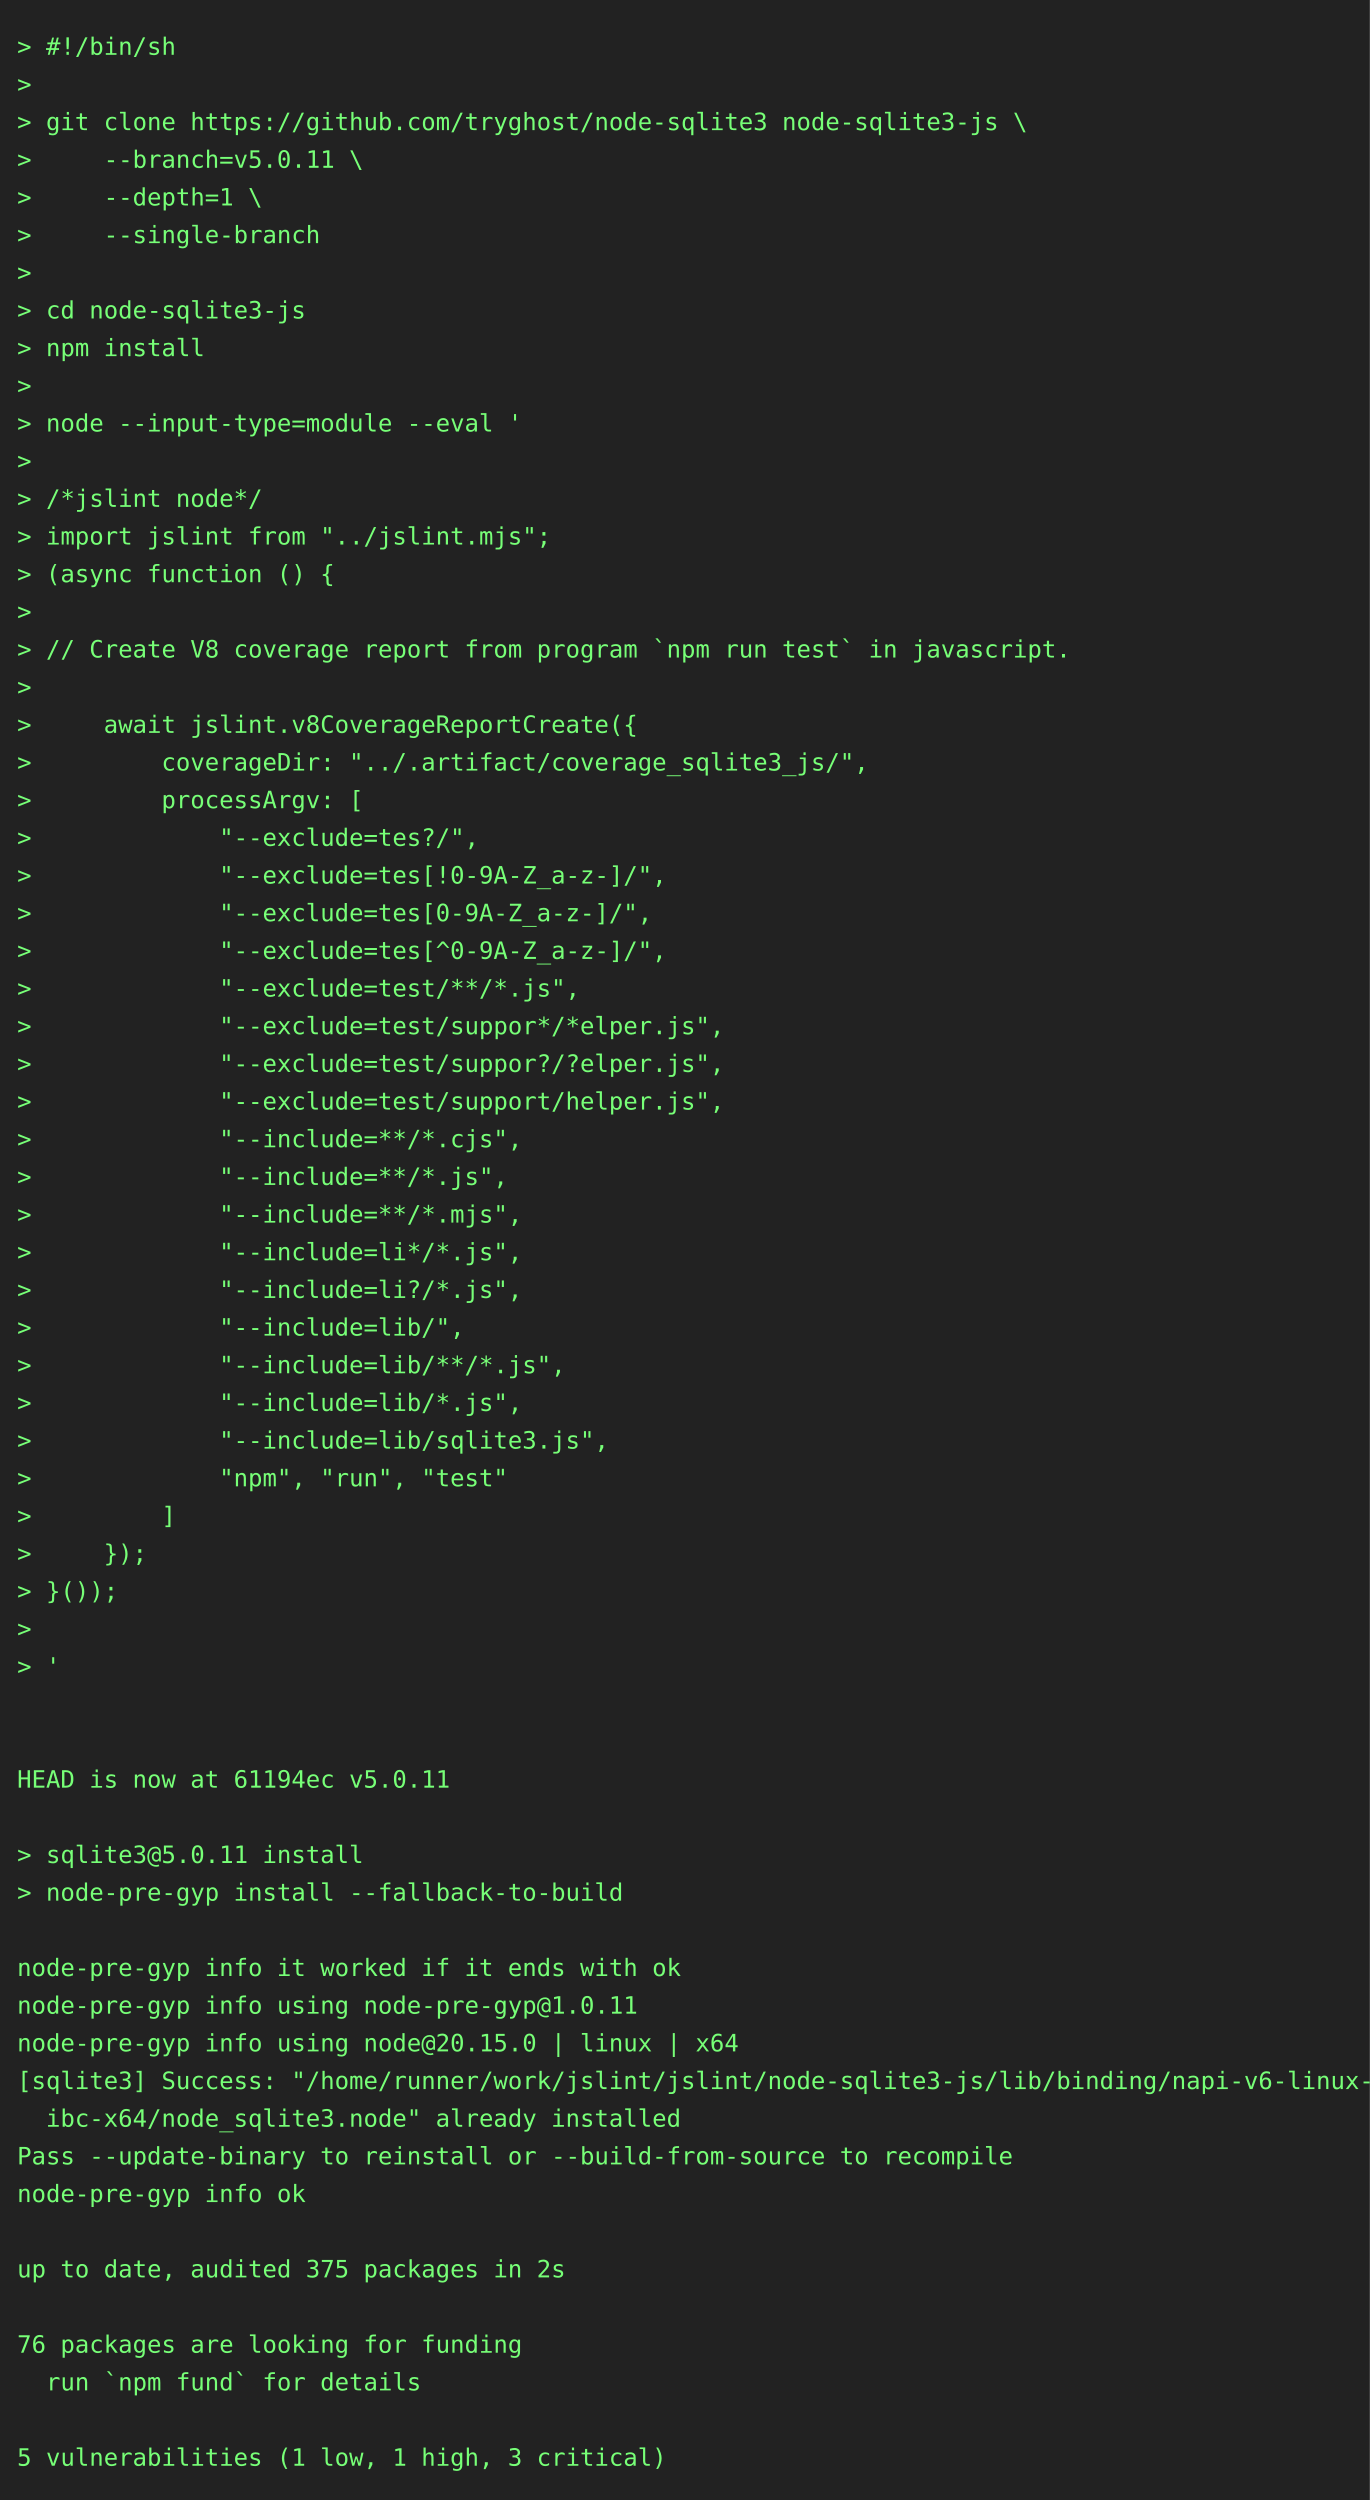
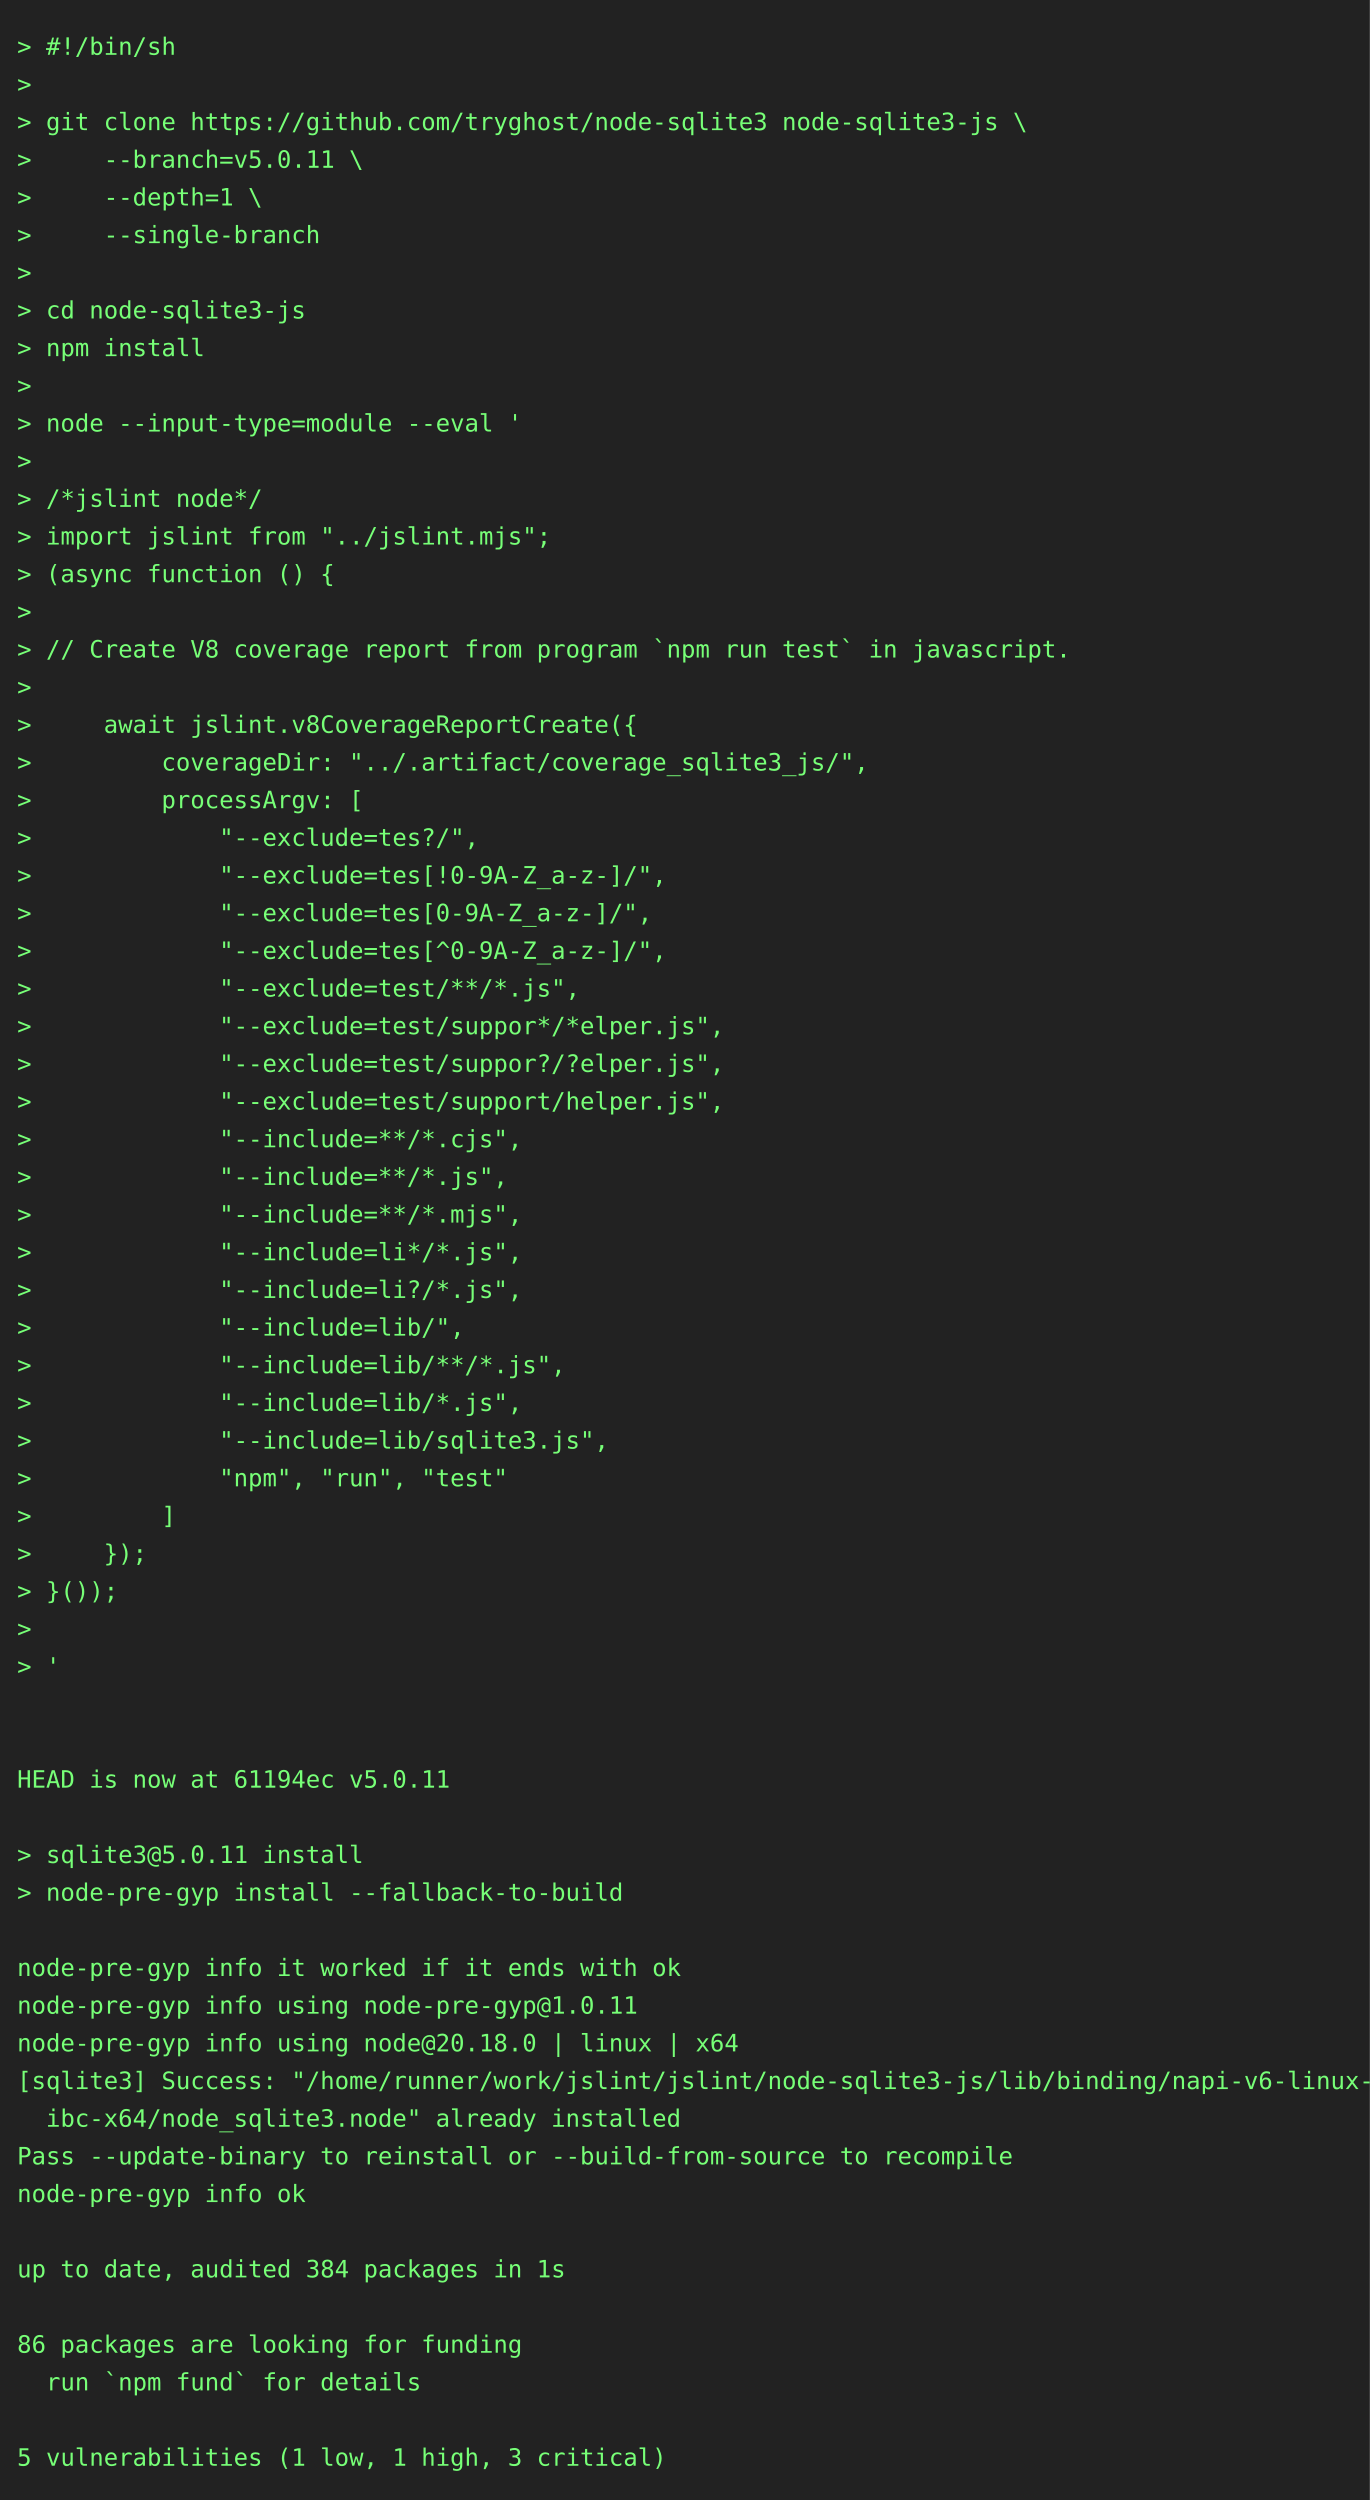
<svg xmlns="http://www.w3.org/2000/svg" height="1460" width="800">
  <rect height="1460" fill="#222" width="800" />
  <text fill="#7f7" font-family="consolas, menlo, monospace" font-size="14" xml:space="preserve">
    <tspan lengthAdjust="spacingAndGlyphs" textLength="768" x="10" y="32">&gt; #!/bin/sh                                                                                      </tspan>
    <tspan lengthAdjust="spacingAndGlyphs" textLength="768" x="10" y="54">&gt;                                                                                                </tspan>
    <tspan lengthAdjust="spacingAndGlyphs" textLength="768" x="10" y="76">&gt; git clone https://github.com/tryghost/node-sqlite3 node-sqlite3-js \                           </tspan>
    <tspan lengthAdjust="spacingAndGlyphs" textLength="768" x="10" y="98">&gt;     --branch=v5.0.11 \                                                                         </tspan>
    <tspan lengthAdjust="spacingAndGlyphs" textLength="768" x="10" y="120">&gt;     --depth=1 \                                                                                </tspan>
    <tspan lengthAdjust="spacingAndGlyphs" textLength="768" x="10" y="142">&gt;     --single-branch                                                                            </tspan>
    <tspan lengthAdjust="spacingAndGlyphs" textLength="768" x="10" y="164">&gt;                                                                                                </tspan>
    <tspan lengthAdjust="spacingAndGlyphs" textLength="768" x="10" y="186">&gt; cd node-sqlite3-js                                                                             </tspan>
    <tspan lengthAdjust="spacingAndGlyphs" textLength="768" x="10" y="208">&gt; npm install                                                                                    </tspan>
    <tspan lengthAdjust="spacingAndGlyphs" textLength="768" x="10" y="230">&gt;                                                                                                </tspan>
    <tspan lengthAdjust="spacingAndGlyphs" textLength="768" x="10" y="252">&gt; node --input-type=module --eval '                                                              </tspan>
    <tspan lengthAdjust="spacingAndGlyphs" textLength="768" x="10" y="274">&gt;                                                                                                </tspan>
    <tspan lengthAdjust="spacingAndGlyphs" textLength="768" x="10" y="296">&gt; /*jslint node*/                                                                                </tspan>
    <tspan lengthAdjust="spacingAndGlyphs" textLength="768" x="10" y="318">&gt; import jslint from "../jslint.mjs";                                                            </tspan>
    <tspan lengthAdjust="spacingAndGlyphs" textLength="768" x="10" y="340">&gt; (async function () {                                                                           </tspan>
    <tspan lengthAdjust="spacingAndGlyphs" textLength="768" x="10" y="362">&gt;                                                                                                </tspan>
    <tspan lengthAdjust="spacingAndGlyphs" textLength="768" x="10" y="384">&gt; // Create V8 coverage report from program `npm run test` in javascript.                        </tspan>
    <tspan lengthAdjust="spacingAndGlyphs" textLength="768" x="10" y="406">&gt;                                                                                                </tspan>
    <tspan lengthAdjust="spacingAndGlyphs" textLength="768" x="10" y="428">&gt;     await jslint.v8CoverageReportCreate({                                                      </tspan>
    <tspan lengthAdjust="spacingAndGlyphs" textLength="768" x="10" y="450">&gt;         coverageDir: "../.artifact/coverage_sqlite3_js/",                                      </tspan>
    <tspan lengthAdjust="spacingAndGlyphs" textLength="768" x="10" y="472">&gt;         processArgv: [                                                                         </tspan>
    <tspan lengthAdjust="spacingAndGlyphs" textLength="768" x="10" y="494">&gt;             "--exclude=tes?/",                                                                 </tspan>
    <tspan lengthAdjust="spacingAndGlyphs" textLength="768" x="10" y="516">&gt;             "--exclude=tes[!0-9A-Z_a-z-]/",                                                    </tspan>
    <tspan lengthAdjust="spacingAndGlyphs" textLength="768" x="10" y="538">&gt;             "--exclude=tes[0-9A-Z_a-z-]/",                                                     </tspan>
    <tspan lengthAdjust="spacingAndGlyphs" textLength="768" x="10" y="560">&gt;             "--exclude=tes[^0-9A-Z_a-z-]/",                                                    </tspan>
    <tspan lengthAdjust="spacingAndGlyphs" textLength="768" x="10" y="582">&gt;             "--exclude=test/**/*.js",                                                          </tspan>
    <tspan lengthAdjust="spacingAndGlyphs" textLength="768" x="10" y="604">&gt;             "--exclude=test/suppor*/*elper.js",                                                </tspan>
    <tspan lengthAdjust="spacingAndGlyphs" textLength="768" x="10" y="626">&gt;             "--exclude=test/suppor?/?elper.js",                                                </tspan>
    <tspan lengthAdjust="spacingAndGlyphs" textLength="768" x="10" y="648">&gt;             "--exclude=test/support/helper.js",                                                </tspan>
    <tspan lengthAdjust="spacingAndGlyphs" textLength="768" x="10" y="670">&gt;             "--include=**/*.cjs",                                                              </tspan>
    <tspan lengthAdjust="spacingAndGlyphs" textLength="768" x="10" y="692">&gt;             "--include=**/*.js",                                                               </tspan>
    <tspan lengthAdjust="spacingAndGlyphs" textLength="768" x="10" y="714">&gt;             "--include=**/*.mjs",                                                              </tspan>
    <tspan lengthAdjust="spacingAndGlyphs" textLength="768" x="10" y="736">&gt;             "--include=li*/*.js",                                                              </tspan>
    <tspan lengthAdjust="spacingAndGlyphs" textLength="768" x="10" y="758">&gt;             "--include=li?/*.js",                                                              </tspan>
    <tspan lengthAdjust="spacingAndGlyphs" textLength="768" x="10" y="780">&gt;             "--include=lib/",                                                                  </tspan>
    <tspan lengthAdjust="spacingAndGlyphs" textLength="768" x="10" y="802">&gt;             "--include=lib/**/*.js",                                                           </tspan>
    <tspan lengthAdjust="spacingAndGlyphs" textLength="768" x="10" y="824">&gt;             "--include=lib/*.js",                                                              </tspan>
    <tspan lengthAdjust="spacingAndGlyphs" textLength="768" x="10" y="846">&gt;             "--include=lib/sqlite3.js",                                                        </tspan>
    <tspan lengthAdjust="spacingAndGlyphs" textLength="768" x="10" y="868">&gt;             "npm", "run", "test"                                                               </tspan>
    <tspan lengthAdjust="spacingAndGlyphs" textLength="768" x="10" y="890">&gt;         ]                                                                                      </tspan>
    <tspan lengthAdjust="spacingAndGlyphs" textLength="768" x="10" y="912">&gt;     });                                                                                        </tspan>
    <tspan lengthAdjust="spacingAndGlyphs" textLength="768" x="10" y="934">&gt; }());                                                                                          </tspan>
    <tspan lengthAdjust="spacingAndGlyphs" textLength="768" x="10" y="956">&gt;                                                                                                </tspan>
    <tspan lengthAdjust="spacingAndGlyphs" textLength="768" x="10" y="978">&gt; '                                                                                              </tspan>
    <tspan lengthAdjust="spacingAndGlyphs" textLength="768" x="10" y="1000">                                                                                                 </tspan>
    <tspan lengthAdjust="spacingAndGlyphs" textLength="768" x="10" y="1022">                                                                                                 </tspan>
    <tspan lengthAdjust="spacingAndGlyphs" textLength="768" x="10" y="1044">HEAD is now at 61194ec v5.0.11                                                                   </tspan>
    <tspan lengthAdjust="spacingAndGlyphs" textLength="768" x="10" y="1066">                                                                                                 </tspan>
    <tspan lengthAdjust="spacingAndGlyphs" textLength="768" x="10" y="1088">&gt; sqlite3@5.0.11 install                                                                         </tspan>
    <tspan lengthAdjust="spacingAndGlyphs" textLength="768" x="10" y="1110">&gt; node-pre-gyp install --fallback-to-build                                                       </tspan>
    <tspan lengthAdjust="spacingAndGlyphs" textLength="768" x="10" y="1132">                                                                                                 </tspan>
    <tspan lengthAdjust="spacingAndGlyphs" textLength="768" x="10" y="1154">node-pre-gyp info it worked if it ends with ok                                                   </tspan>
    <tspan lengthAdjust="spacingAndGlyphs" textLength="768" x="10" y="1176">node-pre-gyp info using node-pre-gyp@1.0.11                                                      </tspan>
-     <tspan lengthAdjust="spacingAndGlyphs" textLength="768" x="10" y="1198">node-pre-gyp info using node@20.15.0 | linux | x64                                               </tspan>
+     <tspan lengthAdjust="spacingAndGlyphs" textLength="768" x="10" y="1198">node-pre-gyp info using node@20.18.0 | linux | x64                                               </tspan>
    <tspan lengthAdjust="spacingAndGlyphs" textLength="768" x="10" y="1220">[sqlite3] Success: "/home/runner/work/jslint/jslint/node-sqlite3-js/lib/binding/napi-v6-linux-gl\</tspan>
    <tspan lengthAdjust="spacingAndGlyphs" textLength="768" x="10" y="1242">  ibc-x64/node_sqlite3.node" already installed                                                   </tspan>
    <tspan lengthAdjust="spacingAndGlyphs" textLength="768" x="10" y="1264">Pass --update-binary to reinstall or --build-from-source to recompile                            </tspan>
    <tspan lengthAdjust="spacingAndGlyphs" textLength="768" x="10" y="1286">node-pre-gyp info ok                                                                             </tspan>
    <tspan lengthAdjust="spacingAndGlyphs" textLength="768" x="10" y="1308">                                                                                                 </tspan>
-     <tspan lengthAdjust="spacingAndGlyphs" textLength="768" x="10" y="1330">up to date, audited 375 packages in 2s                                                           </tspan>
+     <tspan lengthAdjust="spacingAndGlyphs" textLength="768" x="10" y="1330">up to date, audited 384 packages in 1s                                                           </tspan>
    <tspan lengthAdjust="spacingAndGlyphs" textLength="768" x="10" y="1352">                                                                                                 </tspan>
-     <tspan lengthAdjust="spacingAndGlyphs" textLength="768" x="10" y="1374">76 packages are looking for funding                                                              </tspan>
+     <tspan lengthAdjust="spacingAndGlyphs" textLength="768" x="10" y="1374">86 packages are looking for funding                                                              </tspan>
    <tspan lengthAdjust="spacingAndGlyphs" textLength="768" x="10" y="1396">  run `npm fund` for details                                                                     </tspan>
    <tspan lengthAdjust="spacingAndGlyphs" textLength="768" x="10" y="1418">                                                                                                 </tspan>
    <tspan lengthAdjust="spacingAndGlyphs" textLength="768" x="10" y="1440">5 vulnerabilities (1 low, 1 high, 3 critical)                                                    </tspan>
  </text>
</svg>
